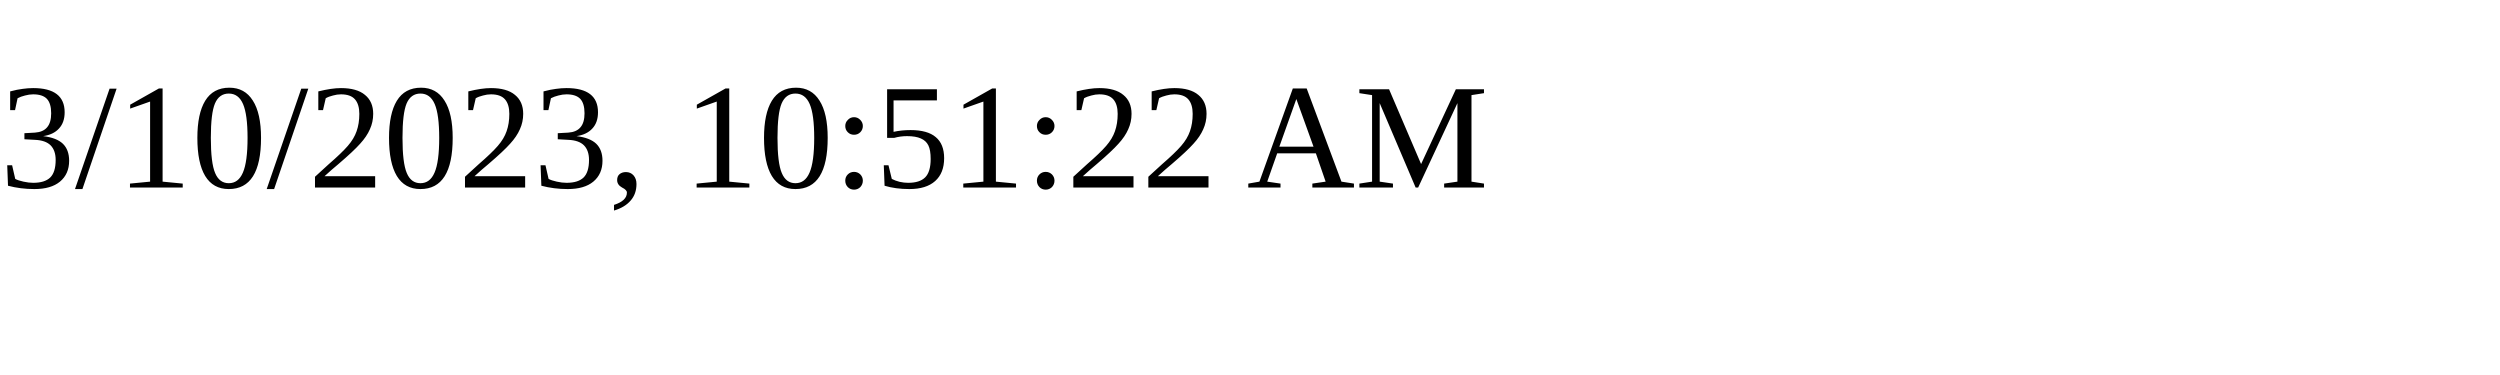
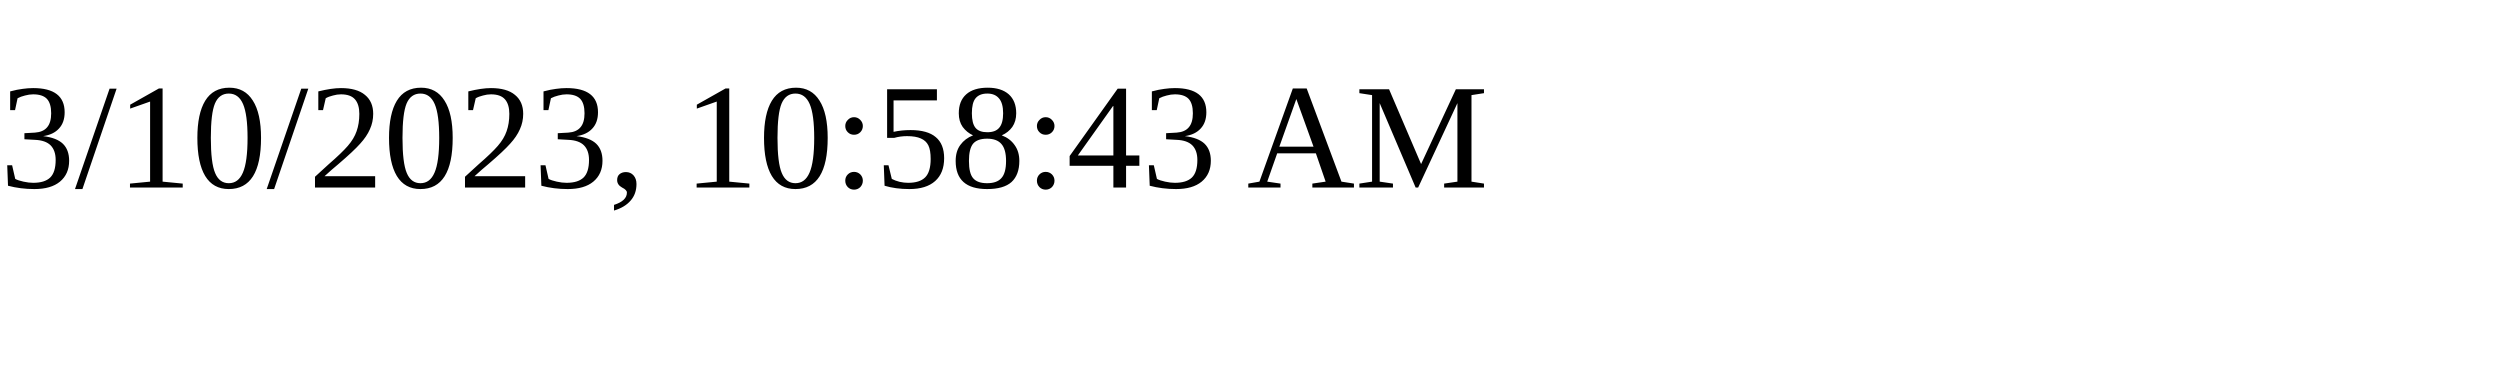
<svg xmlns="http://www.w3.org/2000/svg" height="30" width="200">
-   <text x="0" y="15">3/10/2023, 10:51:22 AM</text>
+   <text x="0" y="15">3/10/2023, 10:58:43 AM</text>
</svg>
